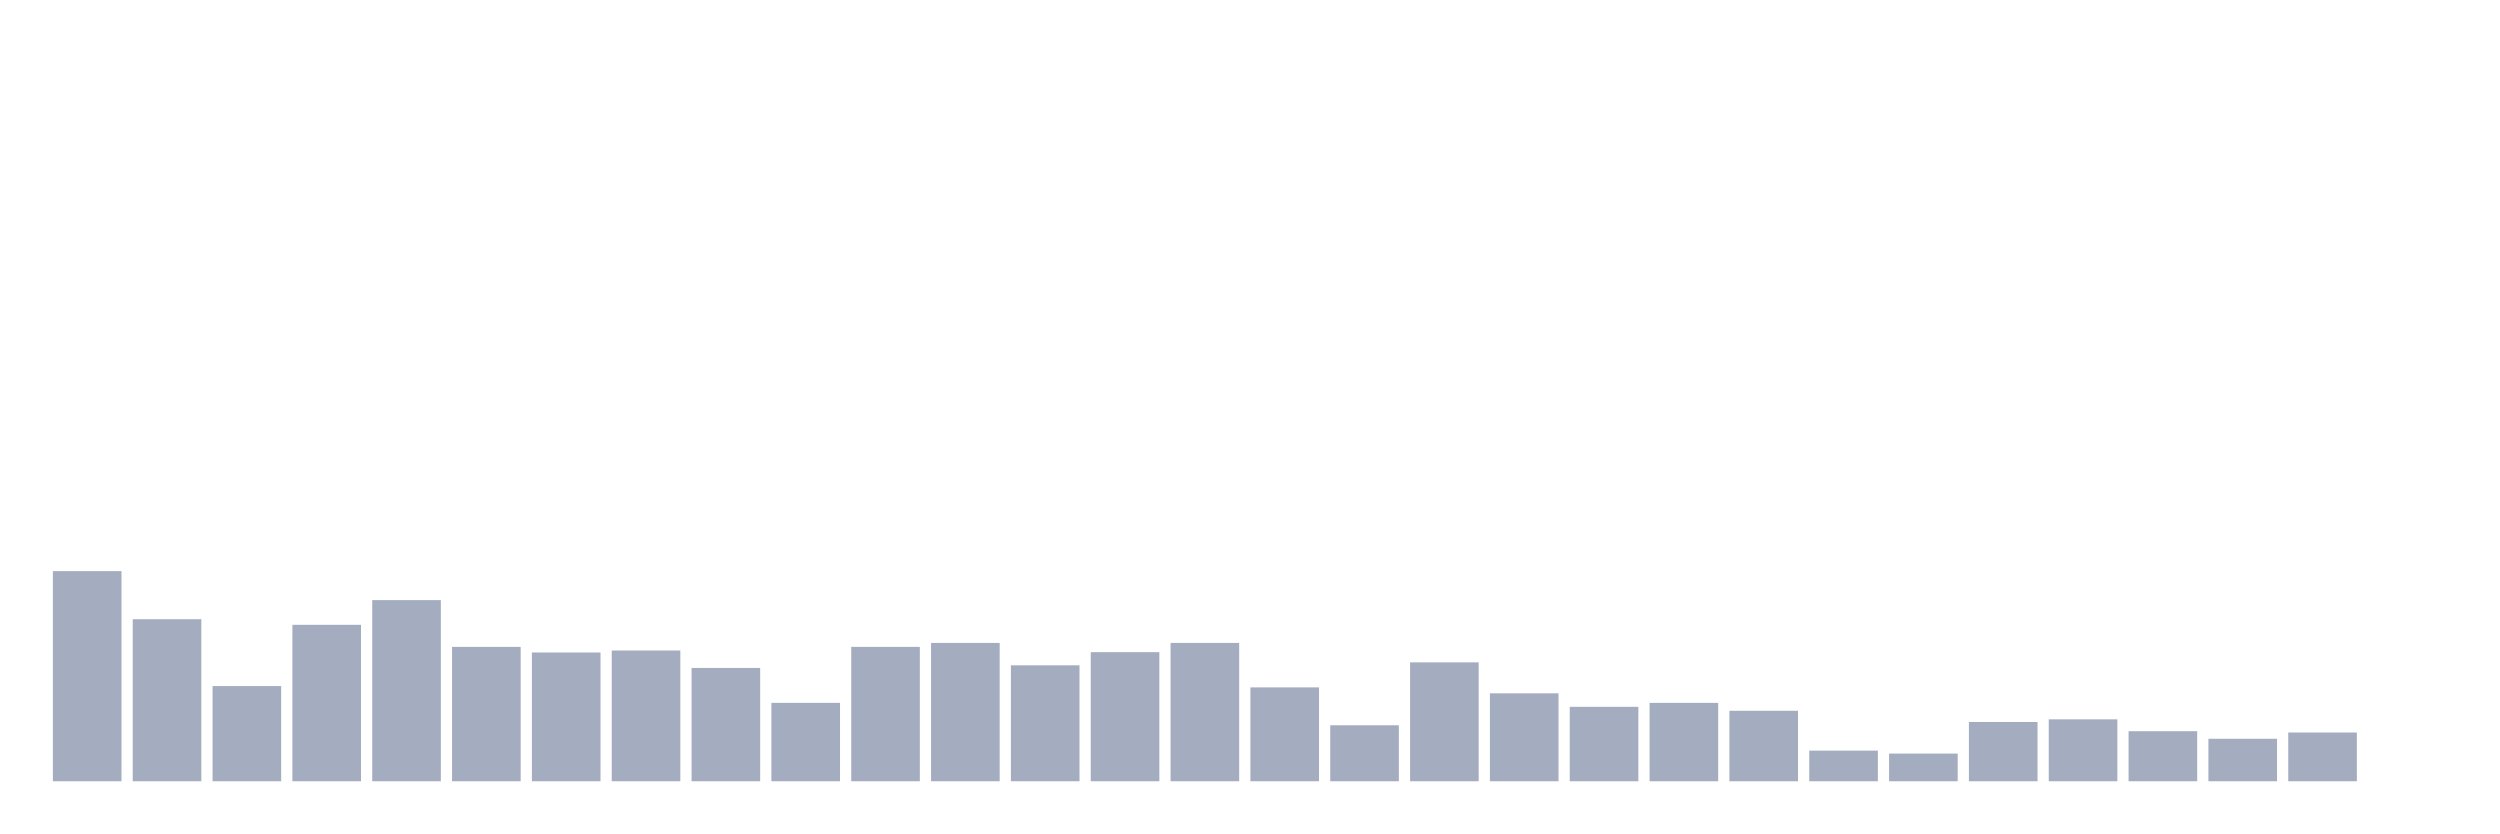
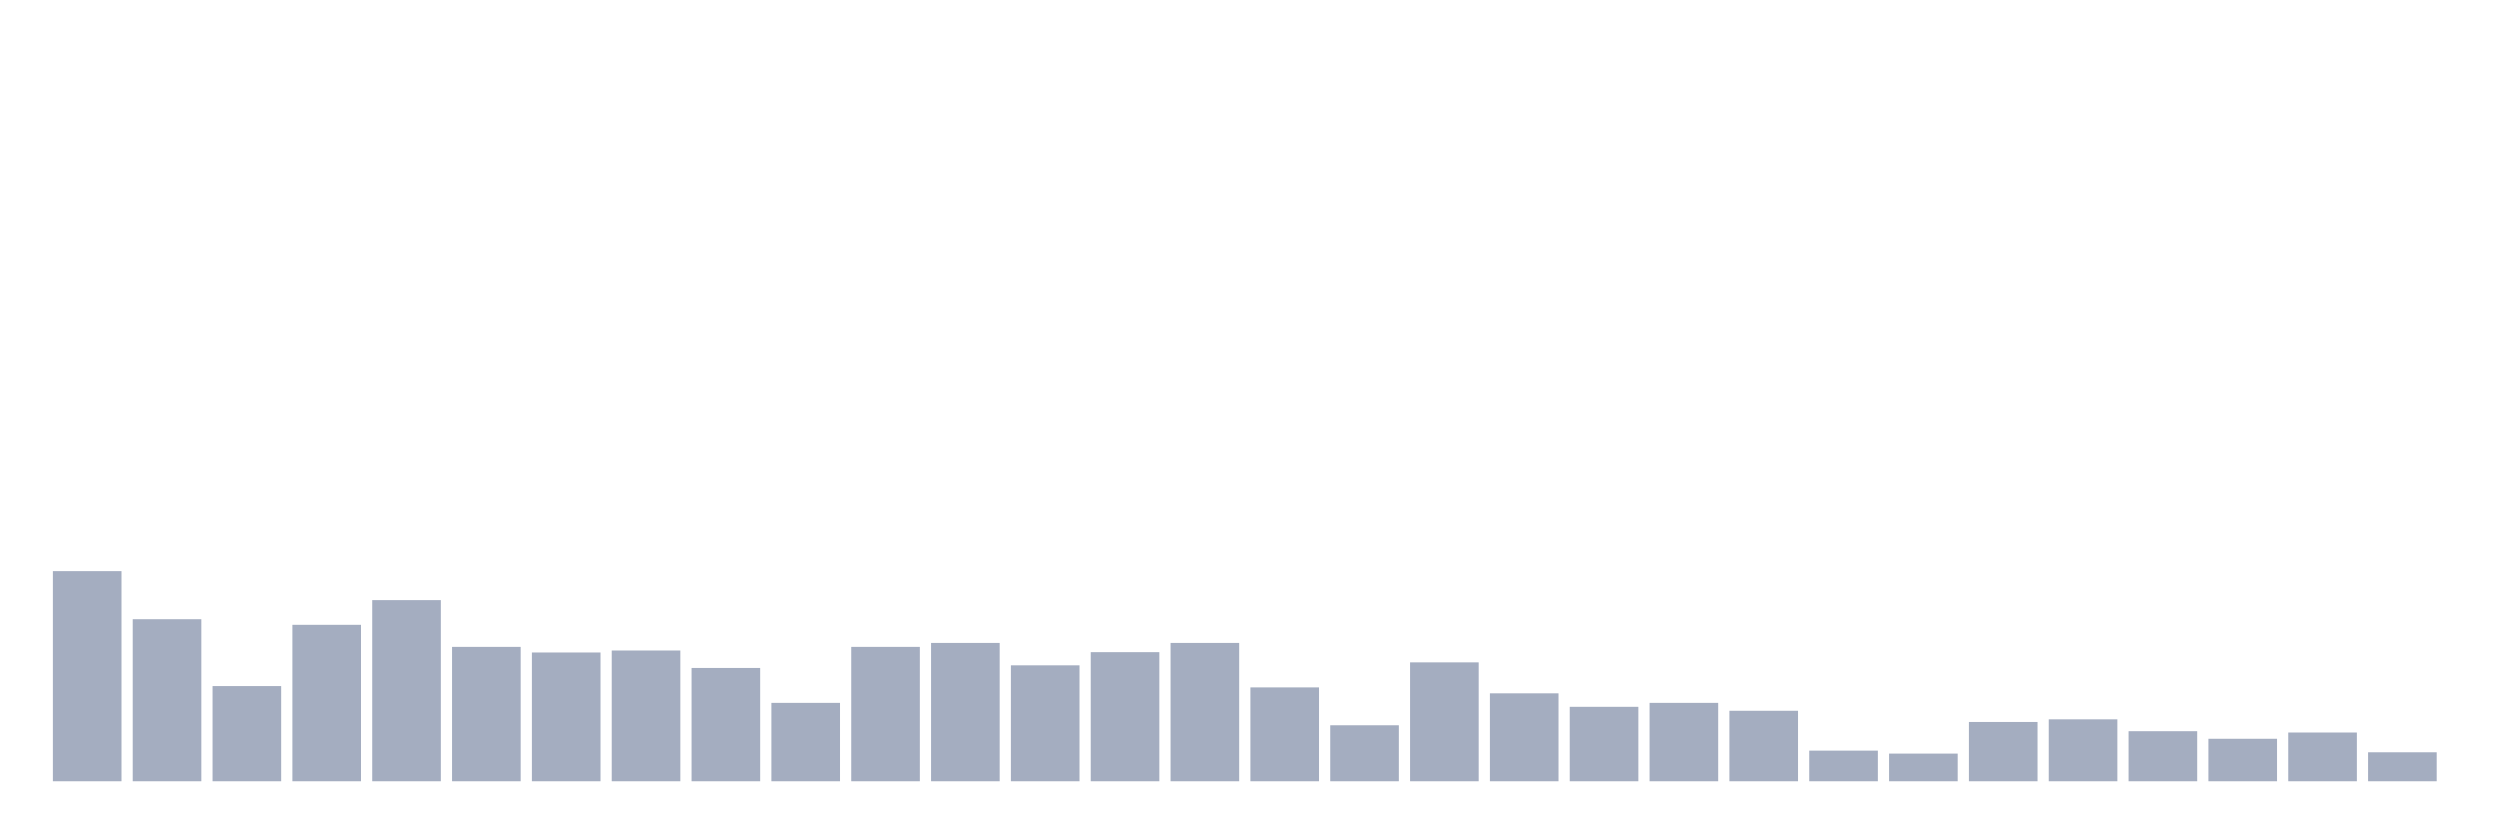
<svg xmlns="http://www.w3.org/2000/svg" viewBox="0 0 480 160">
  <g transform="translate(10,10)">
    <rect class="bar" x="0.153" width="13.175" y="99.657" height="40.343" fill="rgb(164,173,192)" />
    <rect class="bar" x="15.482" width="13.175" y="108.889" height="31.111" fill="rgb(164,173,192)" />
    <rect class="bar" x="30.81" width="13.175" y="121.725" height="18.275" fill="rgb(164,173,192)" />
    <rect class="bar" x="46.138" width="13.175" y="109.964" height="30.036" fill="rgb(164,173,192)" />
    <rect class="bar" x="61.466" width="13.175" y="105.221" height="34.779" fill="rgb(164,173,192)" />
    <rect class="bar" x="76.794" width="13.175" y="114.201" height="25.799" fill="rgb(164,173,192)" />
    <rect class="bar" x="92.123" width="13.175" y="115.276" height="24.724" fill="rgb(164,173,192)" />
    <rect class="bar" x="107.451" width="13.175" y="114.896" height="25.104" fill="rgb(164,173,192)" />
    <rect class="bar" x="122.779" width="13.175" y="118.248" height="21.752" fill="rgb(164,173,192)" />
    <rect class="bar" x="138.107" width="13.175" y="124.95" height="15.05" fill="rgb(164,173,192)" />
    <rect class="bar" x="153.436" width="13.175" y="114.201" height="25.799" fill="rgb(164,173,192)" />
    <rect class="bar" x="168.764" width="13.175" y="113.442" height="26.558" fill="rgb(164,173,192)" />
    <rect class="bar" x="184.092" width="13.175" y="117.742" height="22.258" fill="rgb(164,173,192)" />
    <rect class="bar" x="199.42" width="13.175" y="115.212" height="24.788" fill="rgb(164,173,192)" />
    <rect class="bar" x="214.748" width="13.175" y="113.442" height="26.558" fill="rgb(164,173,192)" />
    <rect class="bar" x="230.077" width="13.175" y="121.978" height="18.022" fill="rgb(164,173,192)" />
    <rect class="bar" x="245.405" width="13.175" y="129.25" height="10.75" fill="rgb(164,173,192)" />
    <rect class="bar" x="260.733" width="13.175" y="117.173" height="22.827" fill="rgb(164,173,192)" />
    <rect class="bar" x="276.061" width="13.175" y="123.117" height="16.883" fill="rgb(164,173,192)" />
    <rect class="bar" x="291.39" width="13.175" y="125.709" height="14.291" fill="rgb(164,173,192)" />
    <rect class="bar" x="306.718" width="13.175" y="124.95" height="15.05" fill="rgb(164,173,192)" />
    <rect class="bar" x="322.046" width="13.175" y="126.468" height="13.532" fill="rgb(164,173,192)" />
    <rect class="bar" x="337.374" width="13.175" y="134.119" height="5.881" fill="rgb(164,173,192)" />
    <rect class="bar" x="352.702" width="13.175" y="134.688" height="5.312" fill="rgb(164,173,192)" />
    <rect class="bar" x="368.031" width="13.175" y="128.618" height="11.382" fill="rgb(164,173,192)" />
    <rect class="bar" x="383.359" width="13.175" y="128.112" height="11.888" fill="rgb(164,173,192)" />
    <rect class="bar" x="398.687" width="13.175" y="130.388" height="9.612" fill="rgb(164,173,192)" />
    <rect class="bar" x="414.015" width="13.175" y="131.843" height="8.157" fill="rgb(164,173,192)" />
    <rect class="bar" x="429.344" width="13.175" y="130.641" height="9.359" fill="rgb(164,173,192)" />
-     <rect class="bar" x="444.672" width="13.175" y="140" height="0" fill="rgb(164,173,192)" />
+     <rect class="bar" x="444.672" width="13.175" y="134.435" height="5.565" fill="rgb(164,173,192)" />
  </g>
</svg>
